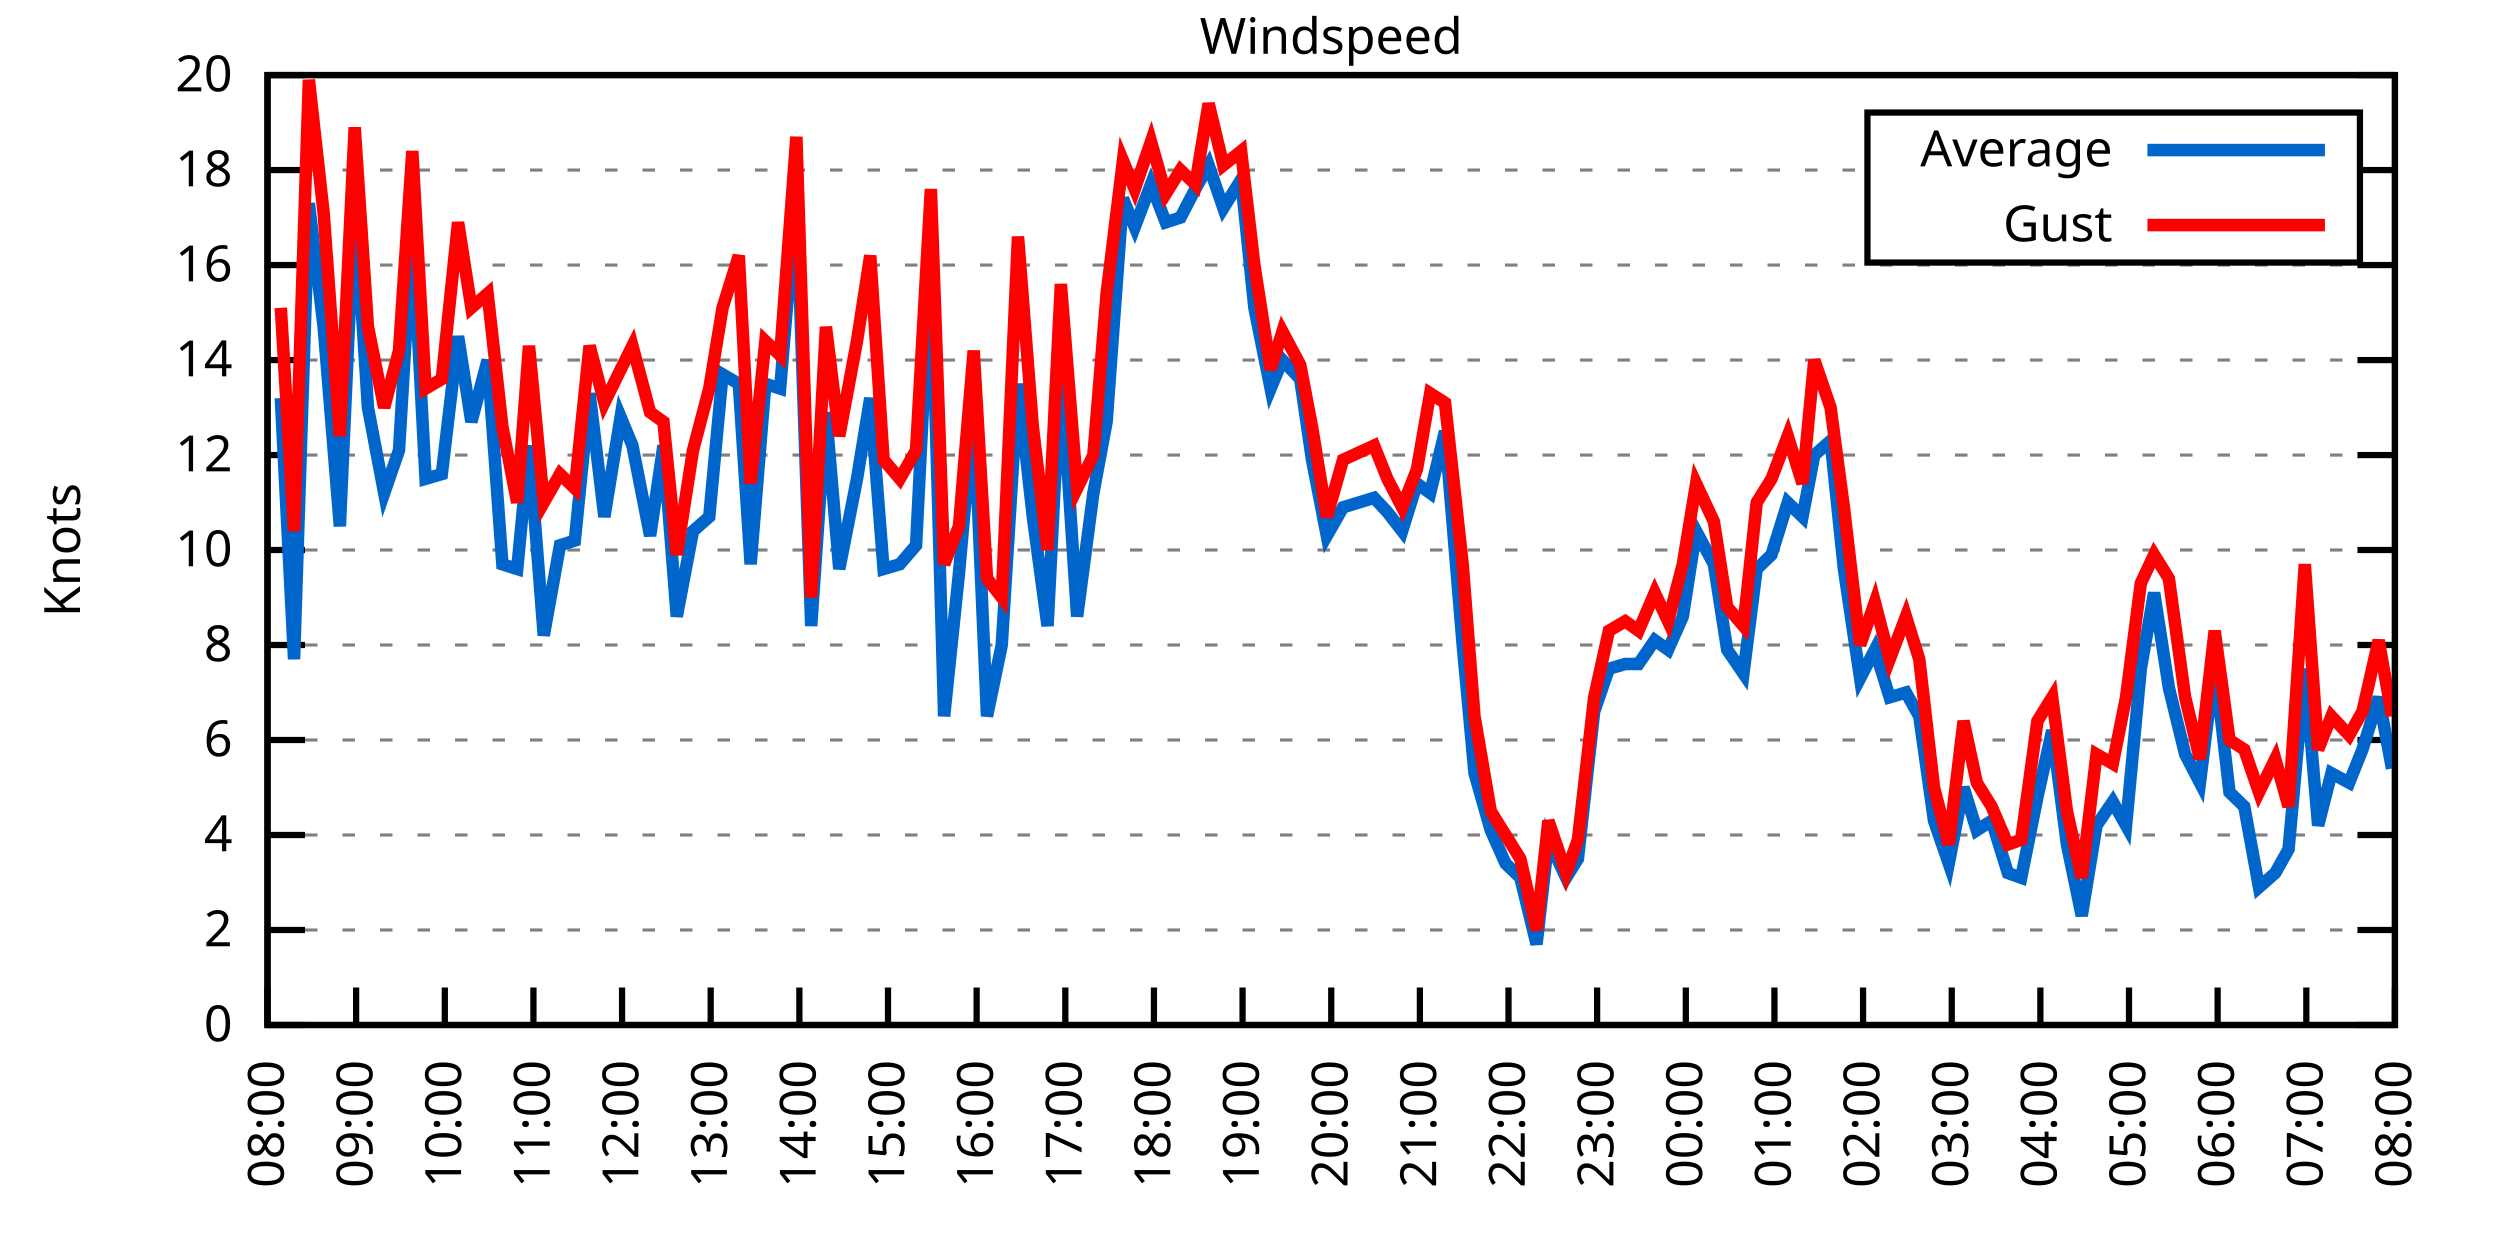
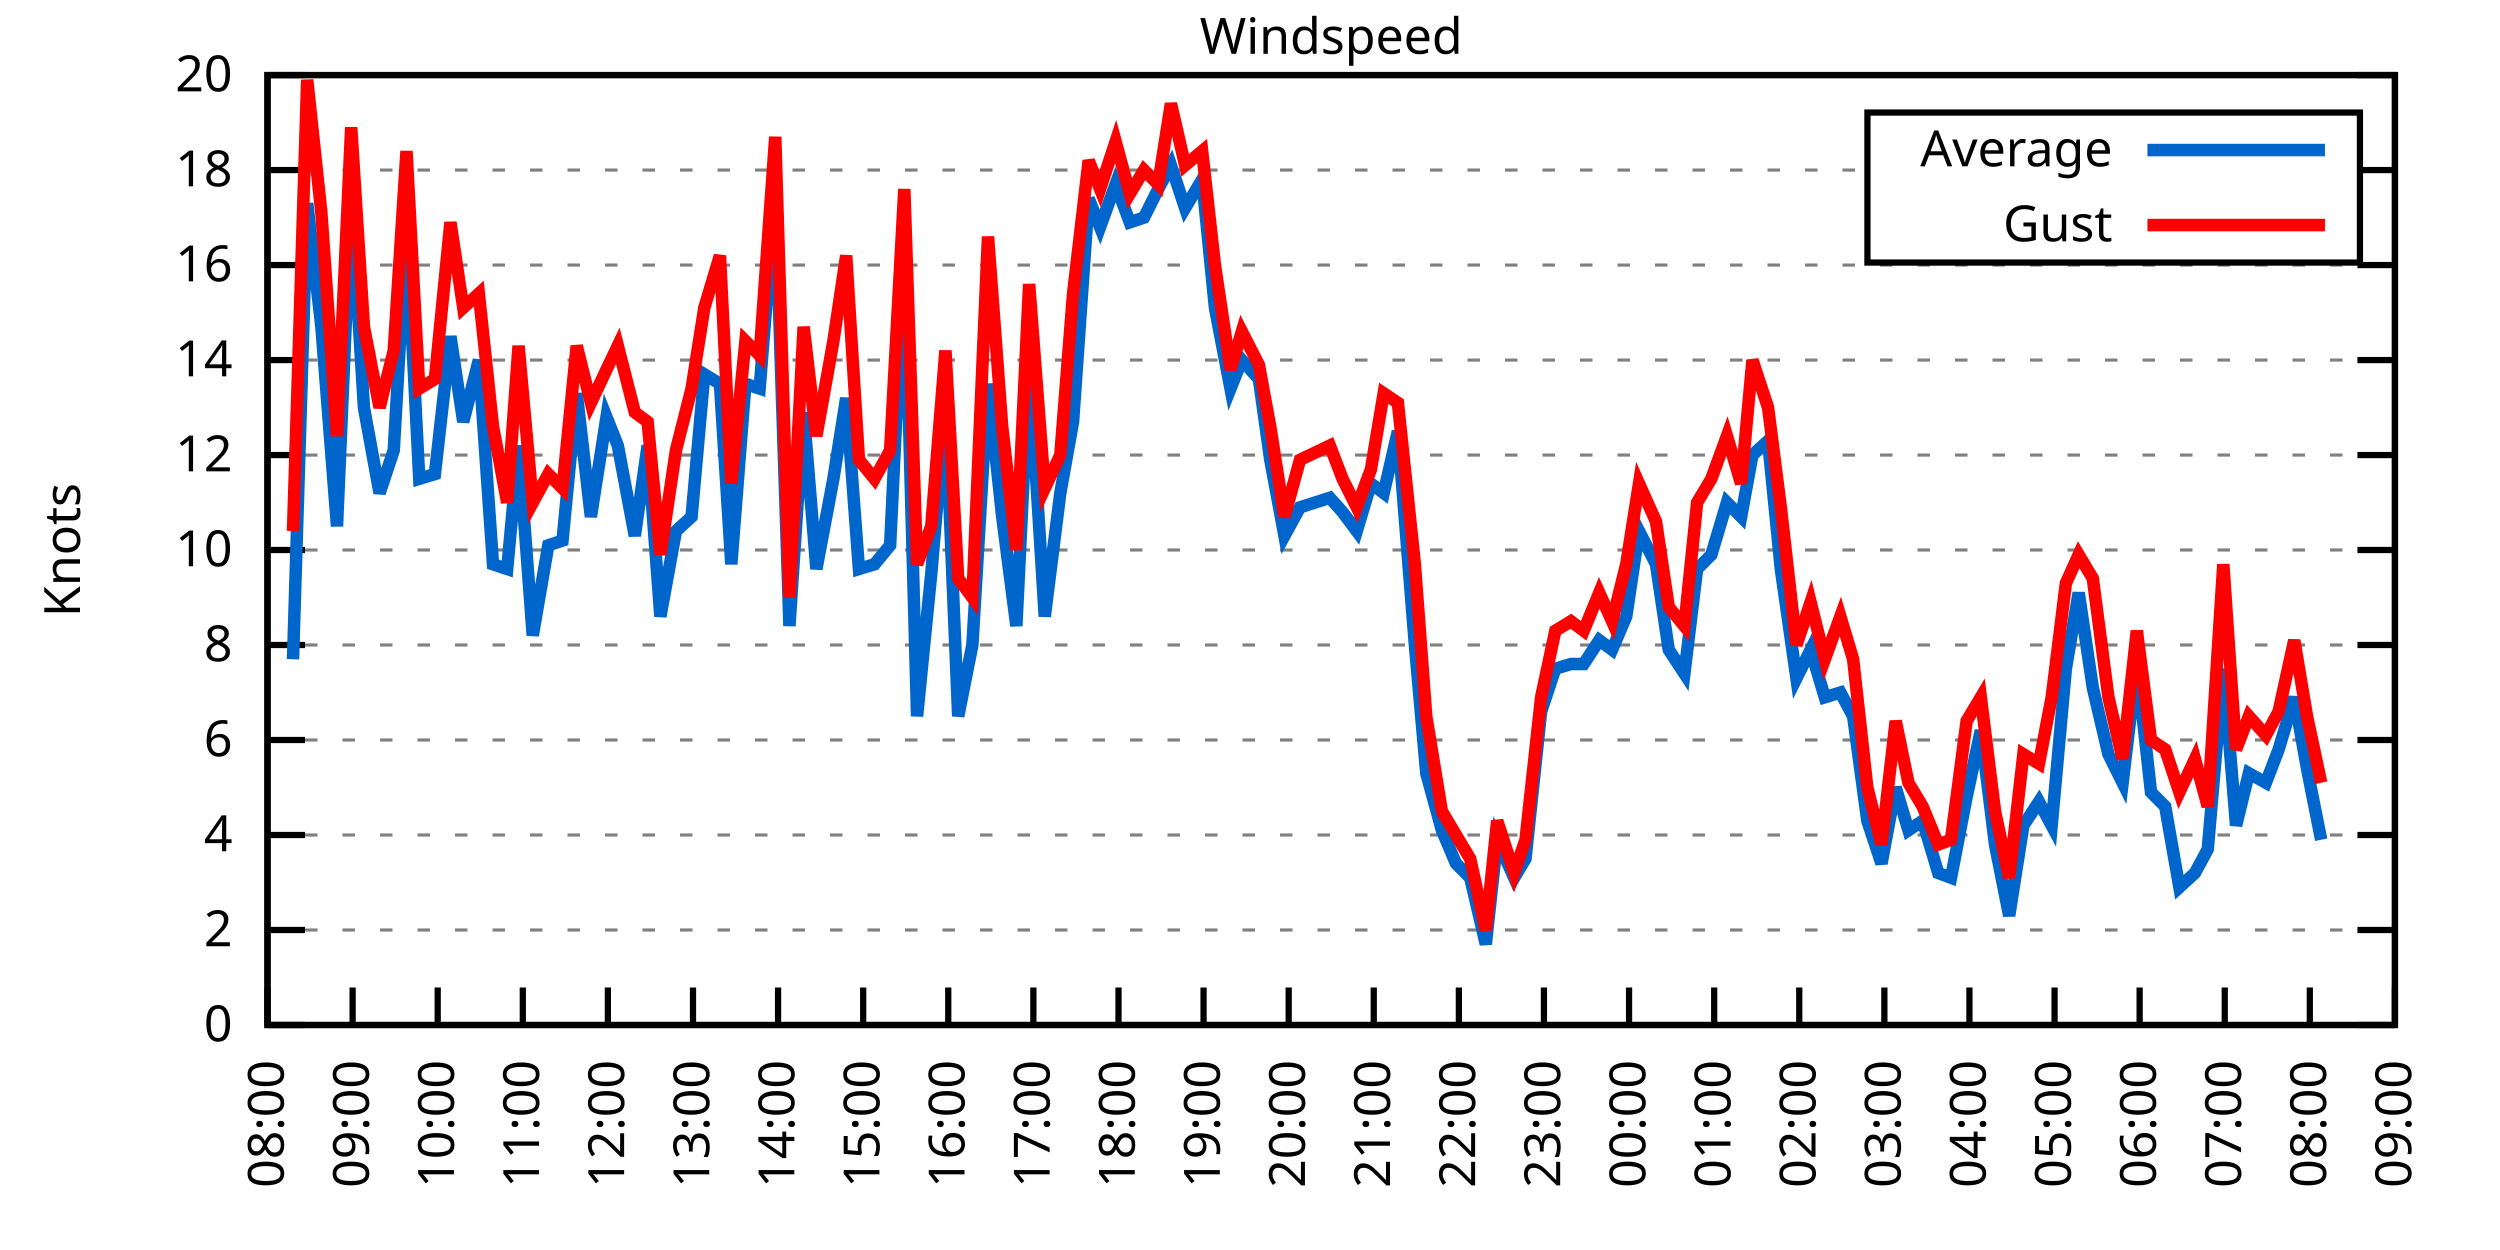
<svg xmlns="http://www.w3.org/2000/svg" xmlns:xlink="http://www.w3.org/1999/xlink" width="400" height="200" viewBox="0 0 400 200">
  <g id="gnuplot_canvas">
    <rect x="0" y="0" width="400" height="200" fill="none" />
    <defs>
      <circle id="gpDot" r="0.5" stroke-width="0.5" stroke="currentColor" />
      <path id="gpPt0" stroke-width="0.333" stroke="currentColor" d="M-1,0 h2 M0,-1 v2" />
      <path id="gpPt1" stroke-width="0.333" stroke="currentColor" d="M-1,-1 L1,1 M1,-1 L-1,1" />
      <path id="gpPt2" stroke-width="0.333" stroke="currentColor" d="M-1,0 L1,0 M0,-1 L0,1 M-1,-1 L1,1 M-1,1 L1,-1" />
      <rect id="gpPt3" stroke-width="0.333" stroke="currentColor" x="-1" y="-1" width="2" height="2" />
      <rect id="gpPt4" stroke-width="0.333" stroke="currentColor" fill="currentColor" x="-1" y="-1" width="2" height="2" />
      <circle id="gpPt5" stroke-width="0.333" stroke="currentColor" cx="0" cy="0" r="1" />
      <use xlink:href="#gpPt5" id="gpPt6" fill="currentColor" stroke="none" />
      <path id="gpPt7" stroke-width="0.333" stroke="currentColor" d="M0,-1.33 L-1.33,0.67 L1.33,0.67 z" />
      <use xlink:href="#gpPt7" id="gpPt8" fill="currentColor" stroke="none" />
      <use xlink:href="#gpPt7" id="gpPt9" stroke="currentColor" transform="rotate(180)" />
      <use xlink:href="#gpPt9" id="gpPt10" fill="currentColor" stroke="none" />
      <use xlink:href="#gpPt3" id="gpPt11" stroke="currentColor" transform="rotate(45)" />
      <use xlink:href="#gpPt11" id="gpPt12" fill="currentColor" stroke="none" />
      <path id="gpPt13" stroke-width="0.333" stroke="currentColor" d="M0,1.330 L1.265,0.411 L0.782,-1.067 L-0.782,-1.076 L-1.265,0.411 z" />
      <use xlink:href="#gpPt13" id="gpPt14" fill="currentColor" stroke="none" />
      <filter id="textbox" filterUnits="objectBoundingBox" x="0" y="0" height="1" width="1">
        <feFlood flood-color="white" flood-opacity="1" result="bgnd" />
        <feComposite in="SourceGraphic" in2="bgnd" operator="atop" />
      </filter>
      <filter id="greybox" filterUnits="objectBoundingBox" x="0" y="0" height="1" width="1">
        <feFlood flood-color="lightgrey" flood-opacity="1" result="grey" />
        <feComposite in="SourceGraphic" in2="grey" operator="atop" />
      </filter>
    </defs>
    <g fill="none" color="white" stroke="currentColor" stroke-width="1.00" stroke-linecap="butt" stroke-linejoin="miter">
</g>
    <g fill="none" color="black" stroke="currentColor" stroke-width="1.00" stroke-linecap="butt" stroke-linejoin="miter">
      <g stroke="none" shape-rendering="crispEdges">
        <polygon fill="rgb(255, 255, 255)" points="42.80,164.00 383.18,164.00 383.18,12.02 42.80,12.02 " />
      </g>
    </g>
    <g fill="none" color="black" stroke="currentColor" stroke-width="1.00" stroke-linecap="butt" stroke-linejoin="miter">
</g>
    <g fill="none" color="black" stroke="black" stroke-width="0.50" stroke-linecap="butt" stroke-linejoin="miter">
</g>
    <g fill="none" color="gray" stroke="currentColor" stroke-width="0.50" stroke-linecap="butt" stroke-linejoin="miter">
      <path stroke="gray" stroke-dasharray="2,4" class="gridline" d="M42.80,164.00 L383.19,164.00  " />
    </g>
    <g fill="none" color="gray" stroke="gray" stroke-width="1.00" stroke-linecap="butt" stroke-linejoin="miter">
</g>
    <g fill="none" color="black" stroke="currentColor" stroke-width="1.00" stroke-linecap="butt" stroke-linejoin="miter">
      <path stroke="black" d="M42.80,164.00 L48.80,164.00 M383.19,164.00 L377.19,164.00  " />
      <g transform="translate(37.20,166.60)" stroke="none" fill="black" font-family="Sans" font-size="8.00" text-anchor="end">
        <text>
          <tspan font-family="Sans"> 0</tspan>
        </text>
      </g>
    </g>
    <g fill="none" color="black" stroke="currentColor" stroke-width="1.00" stroke-linecap="butt" stroke-linejoin="miter">
</g>
    <g fill="none" color="black" stroke="black" stroke-width="0.50" stroke-linecap="butt" stroke-linejoin="miter">
</g>
    <g fill="none" color="gray" stroke="currentColor" stroke-width="0.50" stroke-linecap="butt" stroke-linejoin="miter">
      <path stroke="gray" stroke-dasharray="2,4" class="gridline" d="M42.80,148.80 L383.19,148.80  " />
    </g>
    <g fill="none" color="gray" stroke="gray" stroke-width="1.00" stroke-linecap="butt" stroke-linejoin="miter">
</g>
    <g fill="none" color="black" stroke="currentColor" stroke-width="1.00" stroke-linecap="butt" stroke-linejoin="miter">
      <path stroke="black" d="M42.80,148.80 L48.80,148.80 M383.19,148.80 L377.19,148.80  " />
      <g transform="translate(37.20,151.40)" stroke="none" fill="black" font-family="Sans" font-size="8.00" text-anchor="end">
        <text>
          <tspan font-family="Sans"> 2</tspan>
        </text>
      </g>
    </g>
    <g fill="none" color="black" stroke="currentColor" stroke-width="1.00" stroke-linecap="butt" stroke-linejoin="miter">
</g>
    <g fill="none" color="black" stroke="black" stroke-width="0.50" stroke-linecap="butt" stroke-linejoin="miter">
</g>
    <g fill="none" color="gray" stroke="currentColor" stroke-width="0.50" stroke-linecap="butt" stroke-linejoin="miter">
      <path stroke="gray" stroke-dasharray="2,4" class="gridline" d="M42.80,133.60 L383.19,133.60  " />
    </g>
    <g fill="none" color="gray" stroke="gray" stroke-width="1.00" stroke-linecap="butt" stroke-linejoin="miter">
</g>
    <g fill="none" color="black" stroke="currentColor" stroke-width="1.00" stroke-linecap="butt" stroke-linejoin="miter">
      <path stroke="black" d="M42.80,133.60 L48.80,133.60 M383.19,133.60 L377.19,133.60  " />
      <g transform="translate(37.20,136.20)" stroke="none" fill="black" font-family="Sans" font-size="8.00" text-anchor="end">
        <text>
          <tspan font-family="Sans"> 4</tspan>
        </text>
      </g>
    </g>
    <g fill="none" color="black" stroke="currentColor" stroke-width="1.00" stroke-linecap="butt" stroke-linejoin="miter">
</g>
    <g fill="none" color="black" stroke="black" stroke-width="0.50" stroke-linecap="butt" stroke-linejoin="miter">
</g>
    <g fill="none" color="gray" stroke="currentColor" stroke-width="0.50" stroke-linecap="butt" stroke-linejoin="miter">
      <path stroke="gray" stroke-dasharray="2,4" class="gridline" d="M42.80,118.40 L383.19,118.40  " />
    </g>
    <g fill="none" color="gray" stroke="gray" stroke-width="1.00" stroke-linecap="butt" stroke-linejoin="miter">
</g>
    <g fill="none" color="black" stroke="currentColor" stroke-width="1.00" stroke-linecap="butt" stroke-linejoin="miter">
      <path stroke="black" d="M42.80,118.40 L48.80,118.40 M383.19,118.40 L377.19,118.40  " />
      <g transform="translate(37.20,121.00)" stroke="none" fill="black" font-family="Sans" font-size="8.00" text-anchor="end">
        <text>
          <tspan font-family="Sans"> 6</tspan>
        </text>
      </g>
    </g>
    <g fill="none" color="black" stroke="currentColor" stroke-width="1.00" stroke-linecap="butt" stroke-linejoin="miter">
</g>
    <g fill="none" color="black" stroke="black" stroke-width="0.50" stroke-linecap="butt" stroke-linejoin="miter">
</g>
    <g fill="none" color="gray" stroke="currentColor" stroke-width="0.50" stroke-linecap="butt" stroke-linejoin="miter">
      <path stroke="gray" stroke-dasharray="2,4" class="gridline" d="M42.80,103.20 L383.19,103.20  " />
    </g>
    <g fill="none" color="gray" stroke="gray" stroke-width="1.00" stroke-linecap="butt" stroke-linejoin="miter">
</g>
    <g fill="none" color="black" stroke="currentColor" stroke-width="1.00" stroke-linecap="butt" stroke-linejoin="miter">
      <path stroke="black" d="M42.80,103.20 L48.80,103.20 M383.19,103.20 L377.19,103.20  " />
      <g transform="translate(37.20,105.80)" stroke="none" fill="black" font-family="Sans" font-size="8.00" text-anchor="end">
        <text>
          <tspan font-family="Sans"> 8</tspan>
        </text>
      </g>
    </g>
    <g fill="none" color="black" stroke="currentColor" stroke-width="1.00" stroke-linecap="butt" stroke-linejoin="miter">
</g>
    <g fill="none" color="black" stroke="black" stroke-width="0.50" stroke-linecap="butt" stroke-linejoin="miter">
</g>
    <g fill="none" color="gray" stroke="currentColor" stroke-width="0.50" stroke-linecap="butt" stroke-linejoin="miter">
      <path stroke="gray" stroke-dasharray="2,4" class="gridline" d="M42.80,88.00 L383.19,88.00  " />
    </g>
    <g fill="none" color="gray" stroke="gray" stroke-width="1.00" stroke-linecap="butt" stroke-linejoin="miter">
</g>
    <g fill="none" color="black" stroke="currentColor" stroke-width="1.00" stroke-linecap="butt" stroke-linejoin="miter">
      <path stroke="black" d="M42.80,88.00 L48.80,88.00 M383.19,88.00 L377.19,88.00  " />
      <g transform="translate(37.20,90.60)" stroke="none" fill="black" font-family="Sans" font-size="8.00" text-anchor="end">
        <text>
          <tspan font-family="Sans"> 10</tspan>
        </text>
      </g>
    </g>
    <g fill="none" color="black" stroke="currentColor" stroke-width="1.00" stroke-linecap="butt" stroke-linejoin="miter">
</g>
    <g fill="none" color="black" stroke="black" stroke-width="0.50" stroke-linecap="butt" stroke-linejoin="miter">
</g>
    <g fill="none" color="gray" stroke="currentColor" stroke-width="0.50" stroke-linecap="butt" stroke-linejoin="miter">
      <path stroke="gray" stroke-dasharray="2,4" class="gridline" d="M42.80,72.81 L383.19,72.81  " />
    </g>
    <g fill="none" color="gray" stroke="gray" stroke-width="1.00" stroke-linecap="butt" stroke-linejoin="miter">
</g>
    <g fill="none" color="black" stroke="currentColor" stroke-width="1.00" stroke-linecap="butt" stroke-linejoin="miter">
      <path stroke="black" d="M42.80,72.81 L48.80,72.81 M383.19,72.81 L377.19,72.81  " />
      <g transform="translate(37.20,75.41)" stroke="none" fill="black" font-family="Sans" font-size="8.00" text-anchor="end">
        <text>
          <tspan font-family="Sans"> 12</tspan>
        </text>
      </g>
    </g>
    <g fill="none" color="black" stroke="currentColor" stroke-width="1.00" stroke-linecap="butt" stroke-linejoin="miter">
</g>
    <g fill="none" color="black" stroke="black" stroke-width="0.50" stroke-linecap="butt" stroke-linejoin="miter">
</g>
    <g fill="none" color="gray" stroke="currentColor" stroke-width="0.50" stroke-linecap="butt" stroke-linejoin="miter">
      <path stroke="gray" stroke-dasharray="2,4" class="gridline" d="M42.80,57.61 L383.19,57.61  " />
    </g>
    <g fill="none" color="gray" stroke="gray" stroke-width="1.00" stroke-linecap="butt" stroke-linejoin="miter">
</g>
    <g fill="none" color="black" stroke="currentColor" stroke-width="1.00" stroke-linecap="butt" stroke-linejoin="miter">
      <path stroke="black" d="M42.80,57.61 L48.80,57.61 M383.19,57.61 L377.19,57.61  " />
      <g transform="translate(37.20,60.21)" stroke="none" fill="black" font-family="Sans" font-size="8.00" text-anchor="end">
        <text>
          <tspan font-family="Sans"> 14</tspan>
        </text>
      </g>
    </g>
    <g fill="none" color="black" stroke="currentColor" stroke-width="1.00" stroke-linecap="butt" stroke-linejoin="miter">
</g>
    <g fill="none" color="black" stroke="black" stroke-width="0.50" stroke-linecap="butt" stroke-linejoin="miter">
</g>
    <g fill="none" color="gray" stroke="currentColor" stroke-width="0.50" stroke-linecap="butt" stroke-linejoin="miter">
      <path stroke="gray" stroke-dasharray="2,4" class="gridline" d="M42.80,42.41 L383.19,42.41  " />
    </g>
    <g fill="none" color="gray" stroke="gray" stroke-width="1.00" stroke-linecap="butt" stroke-linejoin="miter">
</g>
    <g fill="none" color="black" stroke="currentColor" stroke-width="1.00" stroke-linecap="butt" stroke-linejoin="miter">
      <path stroke="black" d="M42.80,42.41 L48.80,42.41 M383.19,42.41 L377.19,42.41  " />
      <g transform="translate(37.20,45.01)" stroke="none" fill="black" font-family="Sans" font-size="8.00" text-anchor="end">
        <text>
          <tspan font-family="Sans"> 16</tspan>
        </text>
      </g>
    </g>
    <g fill="none" color="black" stroke="currentColor" stroke-width="1.00" stroke-linecap="butt" stroke-linejoin="miter">
</g>
    <g fill="none" color="black" stroke="black" stroke-width="0.50" stroke-linecap="butt" stroke-linejoin="miter">
</g>
    <g fill="none" color="gray" stroke="currentColor" stroke-width="0.50" stroke-linecap="butt" stroke-linejoin="miter">
      <path stroke="gray" stroke-dasharray="2,4" class="gridline" d="M42.80,27.21 L298.79,27.21 M377.59,27.21 L383.19,27.21  " />
    </g>
    <g fill="none" color="gray" stroke="gray" stroke-width="1.00" stroke-linecap="butt" stroke-linejoin="miter">
</g>
    <g fill="none" color="black" stroke="currentColor" stroke-width="1.00" stroke-linecap="butt" stroke-linejoin="miter">
      <path stroke="black" d="M42.80,27.21 L48.80,27.21 M383.19,27.21 L377.19,27.21  " />
      <g transform="translate(37.20,29.81)" stroke="none" fill="black" font-family="Sans" font-size="8.00" text-anchor="end">
        <text>
          <tspan font-family="Sans"> 18</tspan>
        </text>
      </g>
    </g>
    <g fill="none" color="black" stroke="currentColor" stroke-width="1.00" stroke-linecap="butt" stroke-linejoin="miter">
</g>
    <g fill="none" color="black" stroke="black" stroke-width="0.50" stroke-linecap="butt" stroke-linejoin="miter">
</g>
    <g fill="none" color="gray" stroke="currentColor" stroke-width="0.50" stroke-linecap="butt" stroke-linejoin="miter">
      <path stroke="gray" stroke-dasharray="2,4" class="gridline" d="M42.80,12.01 L383.19,12.01  " />
    </g>
    <g fill="none" color="gray" stroke="gray" stroke-width="1.00" stroke-linecap="butt" stroke-linejoin="miter">
</g>
    <g fill="none" color="black" stroke="currentColor" stroke-width="1.00" stroke-linecap="butt" stroke-linejoin="miter">
      <path stroke="black" d="M42.80,12.01 L48.80,12.01 M383.19,12.01 L377.19,12.01  " />
      <g transform="translate(37.20,14.61)" stroke="none" fill="black" font-family="Sans" font-size="8.00" text-anchor="end">
        <text>
          <tspan font-family="Sans"> 20</tspan>
        </text>
      </g>
    </g>
    <g fill="none" color="black" stroke="currentColor" stroke-width="1.00" stroke-linecap="butt" stroke-linejoin="miter">
      <path stroke="black" d="M42.80,164.00 L42.80,158.00  " />
      <g transform="translate(45.40,169.60) rotate(270.00)" stroke="none" fill="black" font-family="Sans" font-size="8.00" text-anchor="end">
        <text>
          <tspan font-family="Sans">08:00</tspan>
        </text>
      </g>
    </g>
    <g fill="none" color="black" stroke="currentColor" stroke-width="1.00" stroke-linecap="butt" stroke-linejoin="miter">
-       <path stroke="black" d="M56.98,164.00 L56.98,158.00  " />
-       <g transform="translate(59.58,169.60) rotate(270.00)" stroke="none" fill="black" font-family="Sans" font-size="8.00" text-anchor="end">
+       <path stroke="black" d="M56.42,164.00 L56.42,158.00  " />
+       <g transform="translate(59.02,169.60) rotate(270.00)" stroke="none" fill="black" font-family="Sans" font-size="8.00" text-anchor="end">
        <text>
          <tspan font-family="Sans">09:00</tspan>
        </text>
      </g>
    </g>
    <g fill="none" color="black" stroke="currentColor" stroke-width="1.00" stroke-linecap="butt" stroke-linejoin="miter">
-       <path stroke="black" d="M71.17,164.00 L71.17,158.00  " />
-       <g transform="translate(73.77,169.60) rotate(270.00)" stroke="none" fill="black" font-family="Sans" font-size="8.00" text-anchor="end">
+       <path stroke="black" d="M70.03,164.00 L70.03,158.00  " />
+       <g transform="translate(72.63,169.60) rotate(270.00)" stroke="none" fill="black" font-family="Sans" font-size="8.00" text-anchor="end">
        <text>
          <tspan font-family="Sans">10:00</tspan>
        </text>
      </g>
    </g>
    <g fill="none" color="black" stroke="currentColor" stroke-width="1.00" stroke-linecap="butt" stroke-linejoin="miter">
-       <path stroke="black" d="M85.35,164.00 L85.35,158.00  " />
-       <g transform="translate(87.95,169.60) rotate(270.00)" stroke="none" fill="black" font-family="Sans" font-size="8.00" text-anchor="end">
+       <path stroke="black" d="M83.65,164.00 L83.65,158.00  " />
+       <g transform="translate(86.25,169.60) rotate(270.00)" stroke="none" fill="black" font-family="Sans" font-size="8.00" text-anchor="end">
        <text>
          <tspan font-family="Sans">11:00</tspan>
        </text>
      </g>
    </g>
    <g fill="none" color="black" stroke="currentColor" stroke-width="1.00" stroke-linecap="butt" stroke-linejoin="miter">
-       <path stroke="black" d="M99.53,164.00 L99.53,158.00  " />
-       <g transform="translate(102.13,169.60) rotate(270.00)" stroke="none" fill="black" font-family="Sans" font-size="8.00" text-anchor="end">
+       <path stroke="black" d="M97.26,164.00 L97.26,158.00  " />
+       <g transform="translate(99.86,169.60) rotate(270.00)" stroke="none" fill="black" font-family="Sans" font-size="8.00" text-anchor="end">
        <text>
          <tspan font-family="Sans">12:00</tspan>
        </text>
      </g>
    </g>
    <g fill="none" color="black" stroke="currentColor" stroke-width="1.00" stroke-linecap="butt" stroke-linejoin="miter">
-       <path stroke="black" d="M113.71,164.00 L113.71,158.00  " />
-       <g transform="translate(116.31,169.60) rotate(270.00)" stroke="none" fill="black" font-family="Sans" font-size="8.00" text-anchor="end">
+       <path stroke="black" d="M110.88,164.00 L110.88,158.00  " />
+       <g transform="translate(113.48,169.60) rotate(270.00)" stroke="none" fill="black" font-family="Sans" font-size="8.00" text-anchor="end">
        <text>
          <tspan font-family="Sans">13:00</tspan>
        </text>
      </g>
    </g>
    <g fill="none" color="black" stroke="currentColor" stroke-width="1.00" stroke-linecap="butt" stroke-linejoin="miter">
-       <path stroke="black" d="M127.90,164.00 L127.90,158.00  " />
-       <g transform="translate(130.50,169.60) rotate(270.00)" stroke="none" fill="black" font-family="Sans" font-size="8.00" text-anchor="end">
+       <path stroke="black" d="M124.49,164.00 L124.49,158.00  " />
+       <g transform="translate(127.09,169.60) rotate(270.00)" stroke="none" fill="black" font-family="Sans" font-size="8.00" text-anchor="end">
        <text>
          <tspan font-family="Sans">14:00</tspan>
        </text>
      </g>
    </g>
    <g fill="none" color="black" stroke="currentColor" stroke-width="1.00" stroke-linecap="butt" stroke-linejoin="miter">
-       <path stroke="black" d="M142.08,164.00 L142.08,158.00  " />
-       <g transform="translate(144.68,169.60) rotate(270.00)" stroke="none" fill="black" font-family="Sans" font-size="8.00" text-anchor="end">
+       <path stroke="black" d="M138.11,164.00 L138.11,158.00  " />
+       <g transform="translate(140.71,169.60) rotate(270.00)" stroke="none" fill="black" font-family="Sans" font-size="8.00" text-anchor="end">
        <text>
          <tspan font-family="Sans">15:00</tspan>
        </text>
      </g>
    </g>
    <g fill="none" color="black" stroke="currentColor" stroke-width="1.00" stroke-linecap="butt" stroke-linejoin="miter">
-       <path stroke="black" d="M156.26,164.00 L156.26,158.00  " />
-       <g transform="translate(158.86,169.60) rotate(270.00)" stroke="none" fill="black" font-family="Sans" font-size="8.00" text-anchor="end">
+       <path stroke="black" d="M151.72,164.00 L151.72,158.00  " />
+       <g transform="translate(154.32,169.60) rotate(270.00)" stroke="none" fill="black" font-family="Sans" font-size="8.00" text-anchor="end">
        <text>
          <tspan font-family="Sans">16:00</tspan>
        </text>
      </g>
    </g>
    <g fill="none" color="black" stroke="currentColor" stroke-width="1.00" stroke-linecap="butt" stroke-linejoin="miter">
-       <path stroke="black" d="M170.45,164.00 L170.45,158.00  " />
-       <g transform="translate(173.05,169.60) rotate(270.00)" stroke="none" fill="black" font-family="Sans" font-size="8.00" text-anchor="end">
+       <path stroke="black" d="M165.34,164.00 L165.34,158.00  " />
+       <g transform="translate(167.94,169.60) rotate(270.00)" stroke="none" fill="black" font-family="Sans" font-size="8.00" text-anchor="end">
        <text>
          <tspan font-family="Sans">17:00</tspan>
        </text>
      </g>
    </g>
    <g fill="none" color="black" stroke="currentColor" stroke-width="1.00" stroke-linecap="butt" stroke-linejoin="miter">
-       <path stroke="black" d="M184.63,164.00 L184.63,158.00  " />
-       <g transform="translate(187.23,169.60) rotate(270.00)" stroke="none" fill="black" font-family="Sans" font-size="8.00" text-anchor="end">
+       <path stroke="black" d="M178.96,164.00 L178.96,158.00  " />
+       <g transform="translate(181.56,169.60) rotate(270.00)" stroke="none" fill="black" font-family="Sans" font-size="8.00" text-anchor="end">
        <text>
          <tspan font-family="Sans">18:00</tspan>
        </text>
      </g>
    </g>
    <g fill="none" color="black" stroke="currentColor" stroke-width="1.00" stroke-linecap="butt" stroke-linejoin="miter">
-       <path stroke="black" d="M198.81,164.00 L198.81,158.00  " />
-       <g transform="translate(201.41,169.60) rotate(270.00)" stroke="none" fill="black" font-family="Sans" font-size="8.00" text-anchor="end">
+       <path stroke="black" d="M192.57,164.00 L192.57,158.00  " />
+       <g transform="translate(195.17,169.60) rotate(270.00)" stroke="none" fill="black" font-family="Sans" font-size="8.00" text-anchor="end">
        <text>
          <tspan font-family="Sans">19:00</tspan>
        </text>
      </g>
    </g>
    <g fill="none" color="black" stroke="currentColor" stroke-width="1.00" stroke-linecap="butt" stroke-linejoin="miter">
-       <path stroke="black" d="M213.00,164.00 L213.00,158.00  " />
-       <g transform="translate(215.60,169.60) rotate(270.00)" stroke="none" fill="black" font-family="Sans" font-size="8.00" text-anchor="end">
+       <path stroke="black" d="M206.19,164.00 L206.19,158.00  " />
+       <g transform="translate(208.79,169.60) rotate(270.00)" stroke="none" fill="black" font-family="Sans" font-size="8.00" text-anchor="end">
        <text>
          <tspan font-family="Sans">20:00</tspan>
        </text>
      </g>
    </g>
    <g fill="none" color="black" stroke="currentColor" stroke-width="1.00" stroke-linecap="butt" stroke-linejoin="miter">
-       <path stroke="black" d="M227.18,164.00 L227.18,158.00  " />
-       <g transform="translate(229.78,169.60) rotate(270.00)" stroke="none" fill="black" font-family="Sans" font-size="8.00" text-anchor="end">
+       <path stroke="black" d="M219.80,164.00 L219.80,158.00  " />
+       <g transform="translate(222.40,169.60) rotate(270.00)" stroke="none" fill="black" font-family="Sans" font-size="8.00" text-anchor="end">
        <text>
          <tspan font-family="Sans">21:00</tspan>
        </text>
      </g>
    </g>
    <g fill="none" color="black" stroke="currentColor" stroke-width="1.00" stroke-linecap="butt" stroke-linejoin="miter">
-       <path stroke="black" d="M241.36,164.00 L241.36,158.00  " />
-       <g transform="translate(243.96,169.60) rotate(270.00)" stroke="none" fill="black" font-family="Sans" font-size="8.00" text-anchor="end">
+       <path stroke="black" d="M233.42,164.00 L233.42,158.00  " />
+       <g transform="translate(236.02,169.60) rotate(270.00)" stroke="none" fill="black" font-family="Sans" font-size="8.00" text-anchor="end">
        <text>
          <tspan font-family="Sans">22:00</tspan>
        </text>
      </g>
    </g>
    <g fill="none" color="black" stroke="currentColor" stroke-width="1.00" stroke-linecap="butt" stroke-linejoin="miter">
-       <path stroke="black" d="M255.54,164.00 L255.54,158.00  " />
-       <g transform="translate(258.14,169.60) rotate(270.00)" stroke="none" fill="black" font-family="Sans" font-size="8.00" text-anchor="end">
+       <path stroke="black" d="M247.03,164.00 L247.03,158.00  " />
+       <g transform="translate(249.63,169.60) rotate(270.00)" stroke="none" fill="black" font-family="Sans" font-size="8.00" text-anchor="end">
        <text>
          <tspan font-family="Sans">23:00</tspan>
        </text>
      </g>
    </g>
    <g fill="none" color="black" stroke="currentColor" stroke-width="1.00" stroke-linecap="butt" stroke-linejoin="miter">
-       <path stroke="black" d="M269.73,164.00 L269.73,158.00  " />
-       <g transform="translate(272.33,169.60) rotate(270.00)" stroke="none" fill="black" font-family="Sans" font-size="8.00" text-anchor="end">
+       <path stroke="black" d="M260.65,164.00 L260.65,158.00  " />
+       <g transform="translate(263.25,169.60) rotate(270.00)" stroke="none" fill="black" font-family="Sans" font-size="8.00" text-anchor="end">
        <text>
          <tspan font-family="Sans">00:00</tspan>
        </text>
      </g>
    </g>
    <g fill="none" color="black" stroke="currentColor" stroke-width="1.00" stroke-linecap="butt" stroke-linejoin="miter">
-       <path stroke="black" d="M283.91,164.00 L283.91,158.00  " />
-       <g transform="translate(286.51,169.60) rotate(270.00)" stroke="none" fill="black" font-family="Sans" font-size="8.00" text-anchor="end">
+       <path stroke="black" d="M274.27,164.00 L274.27,158.00  " />
+       <g transform="translate(276.87,169.60) rotate(270.00)" stroke="none" fill="black" font-family="Sans" font-size="8.00" text-anchor="end">
        <text>
          <tspan font-family="Sans">01:00</tspan>
        </text>
      </g>
    </g>
    <g fill="none" color="black" stroke="currentColor" stroke-width="1.00" stroke-linecap="butt" stroke-linejoin="miter">
-       <path stroke="black" d="M298.09,164.00 L298.09,158.00  " />
-       <g transform="translate(300.69,169.60) rotate(270.00)" stroke="none" fill="black" font-family="Sans" font-size="8.00" text-anchor="end">
+       <path stroke="black" d="M287.88,164.00 L287.88,158.00  " />
+       <g transform="translate(290.48,169.60) rotate(270.00)" stroke="none" fill="black" font-family="Sans" font-size="8.00" text-anchor="end">
        <text>
          <tspan font-family="Sans">02:00</tspan>
        </text>
      </g>
    </g>
    <g fill="none" color="black" stroke="currentColor" stroke-width="1.00" stroke-linecap="butt" stroke-linejoin="miter">
-       <path stroke="black" d="M312.28,164.00 L312.28,158.00  " />
-       <g transform="translate(314.88,169.60) rotate(270.00)" stroke="none" fill="black" font-family="Sans" font-size="8.00" text-anchor="end">
+       <path stroke="black" d="M301.50,164.00 L301.50,158.00  " />
+       <g transform="translate(304.10,169.60) rotate(270.00)" stroke="none" fill="black" font-family="Sans" font-size="8.00" text-anchor="end">
        <text>
          <tspan font-family="Sans">03:00</tspan>
        </text>
      </g>
    </g>
    <g fill="none" color="black" stroke="currentColor" stroke-width="1.00" stroke-linecap="butt" stroke-linejoin="miter">
-       <path stroke="black" d="M326.46,164.00 L326.46,158.00  " />
-       <g transform="translate(329.06,169.60) rotate(270.00)" stroke="none" fill="black" font-family="Sans" font-size="8.00" text-anchor="end">
+       <path stroke="black" d="M315.11,164.00 L315.11,158.00  " />
+       <g transform="translate(317.71,169.60) rotate(270.00)" stroke="none" fill="black" font-family="Sans" font-size="8.00" text-anchor="end">
        <text>
          <tspan font-family="Sans">04:00</tspan>
        </text>
      </g>
    </g>
    <g fill="none" color="black" stroke="currentColor" stroke-width="1.00" stroke-linecap="butt" stroke-linejoin="miter">
-       <path stroke="black" d="M340.64,164.00 L340.64,158.00  " />
-       <g transform="translate(343.24,169.60) rotate(270.00)" stroke="none" fill="black" font-family="Sans" font-size="8.00" text-anchor="end">
+       <path stroke="black" d="M328.73,164.00 L328.73,158.00  " />
+       <g transform="translate(331.33,169.60) rotate(270.00)" stroke="none" fill="black" font-family="Sans" font-size="8.00" text-anchor="end">
        <text>
          <tspan font-family="Sans">05:00</tspan>
        </text>
      </g>
    </g>
    <g fill="none" color="black" stroke="currentColor" stroke-width="1.00" stroke-linecap="butt" stroke-linejoin="miter">
-       <path stroke="black" d="M354.82,164.00 L354.82,158.00  " />
-       <g transform="translate(357.42,169.60) rotate(270.00)" stroke="none" fill="black" font-family="Sans" font-size="8.00" text-anchor="end">
+       <path stroke="black" d="M342.34,164.00 L342.34,158.00  " />
+       <g transform="translate(344.94,169.60) rotate(270.00)" stroke="none" fill="black" font-family="Sans" font-size="8.00" text-anchor="end">
        <text>
          <tspan font-family="Sans">06:00</tspan>
        </text>
      </g>
    </g>
    <g fill="none" color="black" stroke="currentColor" stroke-width="1.00" stroke-linecap="butt" stroke-linejoin="miter">
-       <path stroke="black" d="M369.01,164.00 L369.01,158.00  " />
-       <g transform="translate(371.61,169.60) rotate(270.00)" stroke="none" fill="black" font-family="Sans" font-size="8.00" text-anchor="end">
+       <path stroke="black" d="M355.96,164.00 L355.96,158.00  " />
+       <g transform="translate(358.56,169.60) rotate(270.00)" stroke="none" fill="black" font-family="Sans" font-size="8.00" text-anchor="end">
        <text>
          <tspan font-family="Sans">07:00</tspan>
+         </text>
+       </g>
+     </g>
+     <g fill="none" color="black" stroke="currentColor" stroke-width="1.00" stroke-linecap="butt" stroke-linejoin="miter">
+       <path stroke="black" d="M369.57,164.00 L369.57,158.00  " />
+       <g transform="translate(372.17,169.60) rotate(270.00)" stroke="none" fill="black" font-family="Sans" font-size="8.00" text-anchor="end">
+         <text>
+           <tspan font-family="Sans">08:00</tspan>
        </text>
      </g>
    </g>
    <g fill="none" color="black" stroke="currentColor" stroke-width="1.00" stroke-linecap="butt" stroke-linejoin="miter">
      <path stroke="black" d="M383.19,164.00 L383.19,158.00  " />
      <g transform="translate(385.79,169.60) rotate(270.00)" stroke="none" fill="black" font-family="Sans" font-size="8.00" text-anchor="end">
        <text>
-           <tspan font-family="Sans">08:00</tspan>
+           <tspan font-family="Sans">09:00</tspan>
        </text>
      </g>
    </g>
    <g fill="none" color="black" stroke="currentColor" stroke-width="1.00" stroke-linecap="butt" stroke-linejoin="miter">
</g>
    <g fill="none" color="black" stroke="currentColor" stroke-width="1.00" stroke-linecap="butt" stroke-linejoin="miter">
      <path stroke="black" d="M42.80,12.01 L42.80,164.00 L383.19,164.00 L383.19,12.01 L42.80,12.01 Z  " />
    </g>
    <g fill="none" color="black" stroke="currentColor" stroke-width="1.00" stroke-linecap="butt" stroke-linejoin="miter">
</g>
    <g fill="none" color="black" stroke="currentColor" stroke-width="1.00" stroke-linecap="butt" stroke-linejoin="miter">
      <path stroke="black" d="M298.79,42.01 L298.79,18.01 L377.59,18.01 L377.59,42.01 L298.79,42.01 Z  " />
    </g>
    <g id="Windspeed_plot_1">
      <g fill="none" color="white" stroke="black" stroke-width="2.00" stroke-linecap="butt" stroke-linejoin="miter">
</g>
      <g fill="none" color="black" stroke="currentColor" stroke-width="2.00" stroke-linecap="butt" stroke-linejoin="miter">
        <g transform="translate(337.99,26.61)" stroke="none" fill="black" font-family="Sans" font-size="8.00" text-anchor="end">
          <text>
            <tspan font-family="Sans">Average</tspan>
          </text>
        </g>
      </g>
      <g fill="none" color="black" stroke="currentColor" stroke-width="2.00" stroke-linecap="butt" stroke-linejoin="miter">
-         <path stroke="rgb(  0, 102, 204)" d="M343.59,24.01 L371.99,24.01 M44.93,63.69 L47.05,105.48 L49.42,32.53 L51.78,52.29 L54.38,84.21 L56.75,31.77   L58.87,65.21 L61.47,78.89 L63.84,72.05 L65.97,36.33 L68.09,76.61 L70.69,75.85 L73.29,53.81 L75.42,67.49   L78.02,57.61 L80.38,90.28 L82.75,91.04 L84.64,71.29 L87.00,101.68 L89.60,87.25 L91.97,86.49 L94.33,62.93   L96.70,82.69 L99.30,66.73 L101.19,71.29 L104.02,85.73 L106.15,71.29 L108.28,98.64 L110.88,84.97 L113.48,82.69   L115.61,59.89 L118.21,61.41 L120.10,90.28 L122.46,61.41 L124.82,62.17 L127.42,31.01 L129.79,100.16 L132.15,65.97   L134.28,91.04 L137.12,76.61 L139.24,63.69 L141.37,91.04 L143.97,90.28 L146.57,87.25 L148.94,40.13 L151.06,114.60   L153.43,91.80 L155.79,65.21 L157.92,114.60 L160.28,103.20 L162.88,61.41 L165.25,82.69 L167.61,100.16 L169.74,58.37   L172.34,98.64 L174.94,78.89 L177.06,67.49 L179.67,31.77 L181.56,36.33 L184.16,29.49 L186.52,35.57 L188.88,34.81   L191.25,30.25 L193.38,26.45 L195.74,33.29 L198.58,28.73 L200.70,49.25 L203.30,62.17 L205.19,57.61 L208.03,60.65   L209.92,73.57 L212.29,85.73 L214.89,81.17 L219.85,79.65 L221.98,81.93 L224.34,84.97 L226.71,77.37 L228.83,78.89   L231.20,69.01 L234.03,103.20 L235.92,123.72 L238.52,132.84 L240.89,138.16 L243.25,140.44 L245.85,151.08 L247.74,134.36   L250.58,140.44 L252.47,137.40 L255.07,113.84 L257.43,107.00 L260.04,106.24 L262.16,106.24 L264.76,102.44 L266.89,103.96   L269.25,98.64 L271.38,84.97 L274.22,90.28 L276.35,103.96 L278.95,107.76 L281.07,91.04 L283.44,88.76 L286.04,80.41   L288.40,82.69 L290.29,72.81 L292.89,70.53 L295.02,91.04 L297.62,108.52 L299.98,103.96 L302.35,111.56 L304.95,110.80   L307.08,114.60 L309.44,131.32 L311.80,138.16 L314.17,126.00 L316.29,132.84 L318.66,131.32 L321.26,139.68 L323.39,140.44   L325.99,127.52 L328.35,116.88 L330.71,135.12 L333.08,146.52 L335.44,132.08 L338.04,128.28 L340.17,132.08 L342.53,107.00   L344.66,94.84 L347.02,110.04 L349.62,120.68 L351.99,125.24 L354.35,106.24 L356.72,126.76 L359.08,129.04 L361.44,141.96   L364.04,139.68 L366.17,135.88 L368.77,107.00 L370.90,132.08 L373.03,123.72 L375.86,125.24 L377.99,119.92 L380.59,111.56   L382.72,122.96  " />
+         <path stroke="rgb(  0, 102, 204)" d="M343.59,24.01 L371.99,24.01 M46.88,105.48 L49.15,32.53 L51.42,52.29 L53.92,84.21 L56.19,31.77 L58.23,65.21   L60.73,78.89 L63.00,72.05 L65.04,36.33 L67.08,76.61 L69.58,75.85 L72.07,53.81 L74.12,67.49 L76.61,57.61   L78.88,90.28 L81.15,91.04 L82.97,71.29 L85.24,101.68 L87.73,87.25 L90.00,86.49 L92.27,62.93 L94.54,82.69   L97.04,66.73 L98.85,71.29 L101.57,85.73 L103.62,71.29 L105.66,98.64 L108.15,84.97 L110.65,82.69 L112.69,59.89   L115.19,61.41 L117.01,90.28 L119.27,61.41 L121.54,62.17 L124.04,31.01 L126.31,100.16 L128.58,65.97 L130.62,91.04   L133.34,76.61 L135.39,63.69 L137.43,91.04 L139.92,90.28 L142.42,87.25 L144.69,40.13 L146.73,114.60 L149.00,91.80   L151.27,65.21 L153.31,114.60 L155.58,103.20 L158.08,61.41 L160.35,82.69 L162.62,100.16 L164.66,58.37 L167.16,98.64   L169.65,78.89 L171.69,67.49 L174.19,31.77 L176.01,36.33 L178.50,29.49 L180.77,35.57 L183.04,34.81 L185.31,30.25   L187.35,26.45 L189.62,33.29 L192.34,28.73 L194.39,49.25 L196.88,62.17 L198.70,57.61 L201.42,60.65 L203.24,73.57   L205.51,85.73 L208.00,81.17 L212.77,79.65 L214.81,81.93 L217.08,84.97 L219.35,77.37 L221.39,78.89 L223.66,69.01   L226.38,103.20 L228.20,123.72 L230.70,132.84 L232.96,138.16 L235.23,140.44 L237.73,151.08 L239.55,134.36 L242.27,140.44   L244.08,137.40 L246.58,113.84 L248.85,107.00 L251.35,106.24 L253.39,106.24 L255.88,102.44 L257.93,103.96 L260.20,98.64   L262.24,84.97 L264.96,90.28 L267.00,103.96 L269.50,107.76 L271.54,91.04 L273.81,88.76 L276.31,80.41 L278.58,82.69   L280.39,72.81 L282.89,70.53 L284.93,91.04 L287.43,108.52 L289.70,103.96 L291.97,111.56 L294.46,110.80 L296.50,114.60   L298.77,131.32 L301.04,138.16 L303.31,126.00 L305.35,132.84 L307.62,131.32 L310.12,139.68 L312.16,140.44 L314.66,127.52   L316.93,116.88 L319.20,135.12 L321.47,146.52 L323.74,132.08 L326.23,128.28 L328.27,132.08 L330.54,107.00 L332.59,94.84   L334.85,110.04 L337.35,120.68 L339.62,125.24 L341.89,106.24 L344.16,126.76 L346.43,129.04 L348.70,141.96 L351.19,139.68   L353.24,135.88 L355.73,107.00 L357.77,132.08 L359.82,123.72 L362.54,125.24 L364.58,119.92 L367.08,111.56 L369.12,122.96   L371.39,134.36  " />
      </g>
    </g>
    <g id="Windspeed_plot_2">
      <g fill="none" color="black" stroke="currentColor" stroke-width="2.00" stroke-linecap="butt" stroke-linejoin="miter">
        <g transform="translate(337.99,38.61)" stroke="none" fill="black" font-family="Sans" font-size="8.00" text-anchor="end">
          <text>
            <tspan font-family="Sans">Gust</tspan>
          </text>
        </g>
      </g>
      <g fill="none" color="black" stroke="currentColor" stroke-width="2.00" stroke-linecap="butt" stroke-linejoin="miter">
-         <path stroke="rgb(255,   0,   0)" d="M343.59,36.01 L371.99,36.01 M44.93,49.25 L47.05,84.97 L49.42,12.77 L51.78,34.05 L54.38,69.77 L56.75,20.37   L58.87,52.29 L61.47,65.21 L63.84,56.09 L65.97,24.17 L68.09,62.17 L70.69,60.65 L73.29,35.57 L75.42,49.25   L78.02,46.97 L80.38,68.25 L82.75,80.41 L84.64,55.33 L87.00,80.41 L89.60,75.85 L91.97,78.13 L94.33,55.33   L96.70,64.45 L99.30,59.13 L101.19,55.33 L104.02,65.97 L106.15,67.49 L108.28,88.76 L110.88,72.05 L113.48,62.17   L115.61,49.25 L118.21,40.89 L120.10,77.37 L122.46,54.57 L124.82,56.85 L127.42,21.89 L129.79,95.60 L132.15,52.29   L134.28,69.77 L137.12,54.57 L139.24,40.89 L141.37,73.57 L143.97,76.61 L146.57,72.05 L148.94,30.25 L151.06,90.28   L153.43,84.21 L155.79,56.09 L157.92,92.56 L160.28,95.60 L162.88,37.85 L165.25,68.25 L167.61,88.00 L169.74,45.45   L172.34,78.13 L174.94,72.81 L177.06,46.97 L179.67,25.69 L181.56,30.25 L184.16,22.65 L186.52,31.01 L188.88,27.21   L191.25,29.49 L193.38,16.57 L195.74,26.45 L198.58,24.17 L200.70,42.41 L203.30,59.13 L205.19,53.05 L208.03,58.37   L209.92,68.25 L212.29,82.69 L214.89,73.57 L219.85,71.29 L221.98,76.61 L224.34,81.17 L226.71,75.09 L228.83,62.93   L231.20,64.45 L234.03,90.28 L235.92,114.60 L238.52,129.80 L240.89,133.60 L243.25,137.40 L245.85,148.80 L247.74,131.32   L250.58,139.68 L252.47,134.36 L255.07,111.56 L257.43,100.92 L260.04,99.40 L262.16,100.92 L264.76,94.84 L266.89,99.40   L269.25,90.28 L271.38,77.37 L274.22,83.45 L276.35,97.12 L278.95,100.16 L281.07,80.41 L283.44,76.61 L286.04,69.77   L288.40,77.37 L290.29,57.61 L292.89,65.21 L295.02,81.17 L297.62,103.20 L299.98,96.36 L302.35,105.48 L304.95,98.64   L307.08,105.48 L309.44,126.00 L311.80,135.12 L314.17,115.36 L316.29,125.24 L318.66,129.04 L321.26,135.12 L323.39,134.36   L325.99,115.36 L328.35,111.56 L330.71,129.80 L333.08,140.44 L335.44,120.68 L338.04,122.20 L340.17,111.56 L342.53,93.32   L344.66,88.76 L347.02,92.56 L349.62,111.56 L351.99,121.44 L354.35,100.92 L356.72,118.40 L359.08,119.92 L361.44,126.76   L364.04,121.44 L366.17,129.04 L368.77,90.28 L370.90,119.92 L373.03,114.60 L375.86,117.64 L377.99,113.84 L380.59,102.44   L382.72,114.60  " />
+         <path stroke="rgb(255,   0,   0)" d="M343.59,36.01 L371.99,36.01 M46.88,84.97 L49.15,12.77 L51.42,34.05 L53.92,69.77 L56.19,20.37 L58.23,52.29   L60.73,65.21 L63.00,56.09 L65.04,24.17 L67.08,62.17 L69.58,60.65 L72.07,35.57 L74.12,49.25 L76.61,46.97   L78.88,68.25 L81.15,80.41 L82.97,55.33 L85.24,80.41 L87.73,75.85 L90.00,78.13 L92.27,55.33 L94.54,64.45   L97.04,59.13 L98.85,55.33 L101.57,65.97 L103.62,67.49 L105.66,88.76 L108.15,72.05 L110.65,62.17 L112.69,49.25   L115.19,40.89 L117.01,77.37 L119.27,54.57 L121.54,56.85 L124.04,21.89 L126.31,95.60 L128.58,52.29 L130.62,69.77   L133.34,54.57 L135.39,40.89 L137.43,73.57 L139.92,76.61 L142.42,72.05 L144.69,30.25 L146.73,90.28 L149.00,84.21   L151.27,56.09 L153.31,92.56 L155.58,95.60 L158.08,37.85 L160.35,68.25 L162.62,88.00 L164.66,45.45 L167.16,78.13   L169.65,72.81 L171.69,46.97 L174.19,25.69 L176.01,30.25 L178.50,22.65 L180.77,31.01 L183.04,27.21 L185.31,29.49   L187.35,16.57 L189.62,26.45 L192.34,24.17 L194.39,42.41 L196.88,59.13 L198.70,53.05 L201.42,58.37 L203.24,68.25   L205.51,82.69 L208.00,73.57 L212.77,71.29 L214.81,76.61 L217.08,81.17 L219.35,75.09 L221.39,62.93 L223.66,64.45   L226.38,90.28 L228.20,114.60 L230.70,129.80 L232.96,133.60 L235.23,137.40 L237.73,148.80 L239.55,131.32 L242.27,139.68   L244.08,134.36 L246.58,111.56 L248.85,100.92 L251.35,99.40 L253.39,100.92 L255.88,94.84 L257.93,99.40 L260.20,90.28   L262.24,77.37 L264.96,83.45 L267.00,97.12 L269.50,100.16 L271.54,80.41 L273.81,76.61 L276.31,69.77 L278.58,77.37   L280.39,57.61 L282.89,65.21 L284.93,81.17 L287.43,103.20 L289.70,96.36 L291.97,105.48 L294.46,98.64 L296.50,105.48   L298.77,126.00 L301.04,135.12 L303.31,115.36 L305.35,125.24 L307.62,129.04 L310.12,135.12 L312.16,134.36 L314.66,115.36   L316.93,111.56 L319.20,129.80 L321.47,140.44 L323.74,120.68 L326.23,122.20 L328.27,111.56 L330.54,93.32 L332.59,88.76   L334.85,92.56 L337.35,111.56 L339.62,121.44 L341.89,100.92 L344.16,118.40 L346.43,119.92 L348.70,126.76 L351.19,121.44   L353.24,129.04 L355.73,90.28 L357.77,119.92 L359.82,114.60 L362.54,117.64 L364.58,113.84 L367.08,102.44 L369.12,114.60   L371.39,125.24  " />
      </g>
    </g>
    <g fill="none" color="black" stroke="currentColor" stroke-width="2.00" stroke-linecap="butt" stroke-linejoin="miter">
</g>
    <g fill="none" color="black" stroke="black" stroke-width="1.00" stroke-linecap="butt" stroke-linejoin="miter">
</g>
    <g fill="none" color="black" stroke="currentColor" stroke-width="1.00" stroke-linecap="butt" stroke-linejoin="miter">
      <path stroke="black" d="M42.80,12.01 L42.80,164.00 L383.19,164.00 L383.19,12.01 L42.80,12.01 Z  " />
      <g transform="translate(12.80,88.01) rotate(270.00)" stroke="none" fill="black" font-family="Sans" font-size="8.00" text-anchor="middle">
        <text>
          <tspan font-family="Sans">Knots</tspan>
        </text>
      </g>
    </g>
    <g fill="none" color="black" stroke="currentColor" stroke-width="1.00" stroke-linecap="butt" stroke-linejoin="miter">
</g>
    <g fill="none" color="black" stroke="currentColor" stroke-width="1.00" stroke-linecap="butt" stroke-linejoin="miter">
      <g transform="translate(212.99,8.61)" stroke="none" fill="black" font-family="Sans" font-size="8.00" text-anchor="middle">
        <text>
          <tspan font-family="Sans">Windspeed</tspan>
        </text>
      </g>
    </g>
    <g fill="none" color="black" stroke="currentColor" stroke-width="1.00" stroke-linecap="butt" stroke-linejoin="miter">
</g>
  </g>
</svg>
